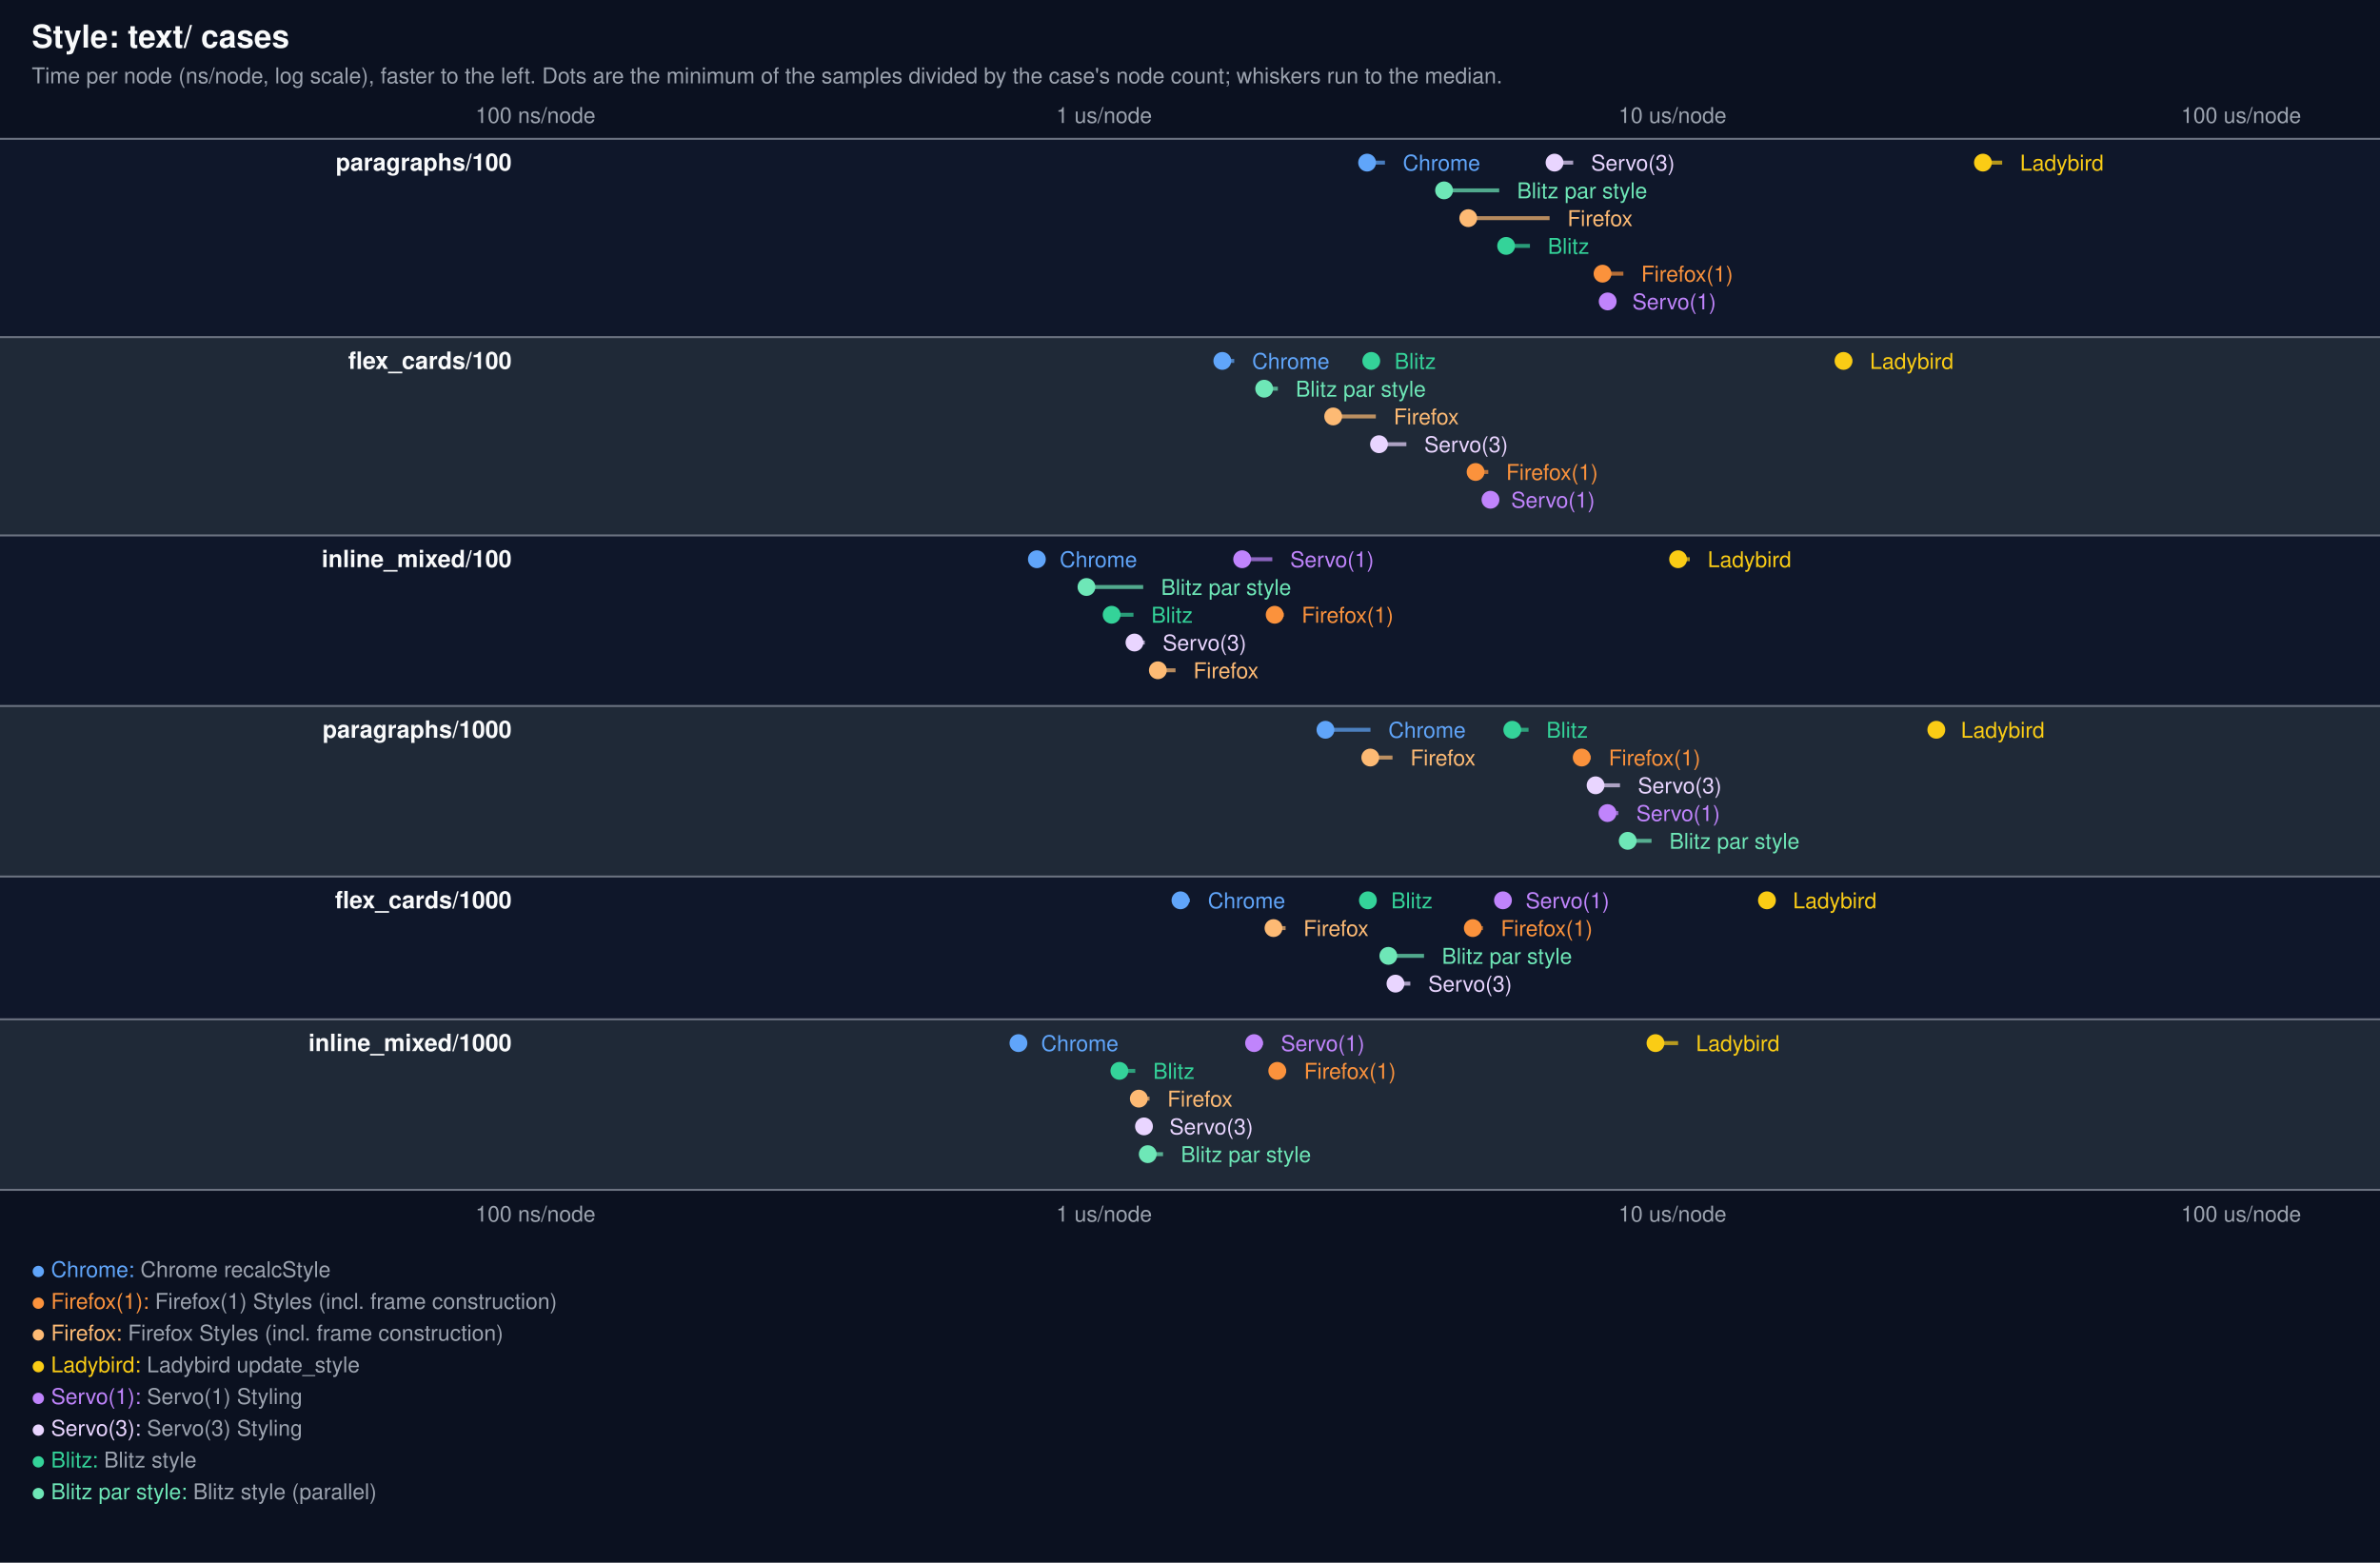
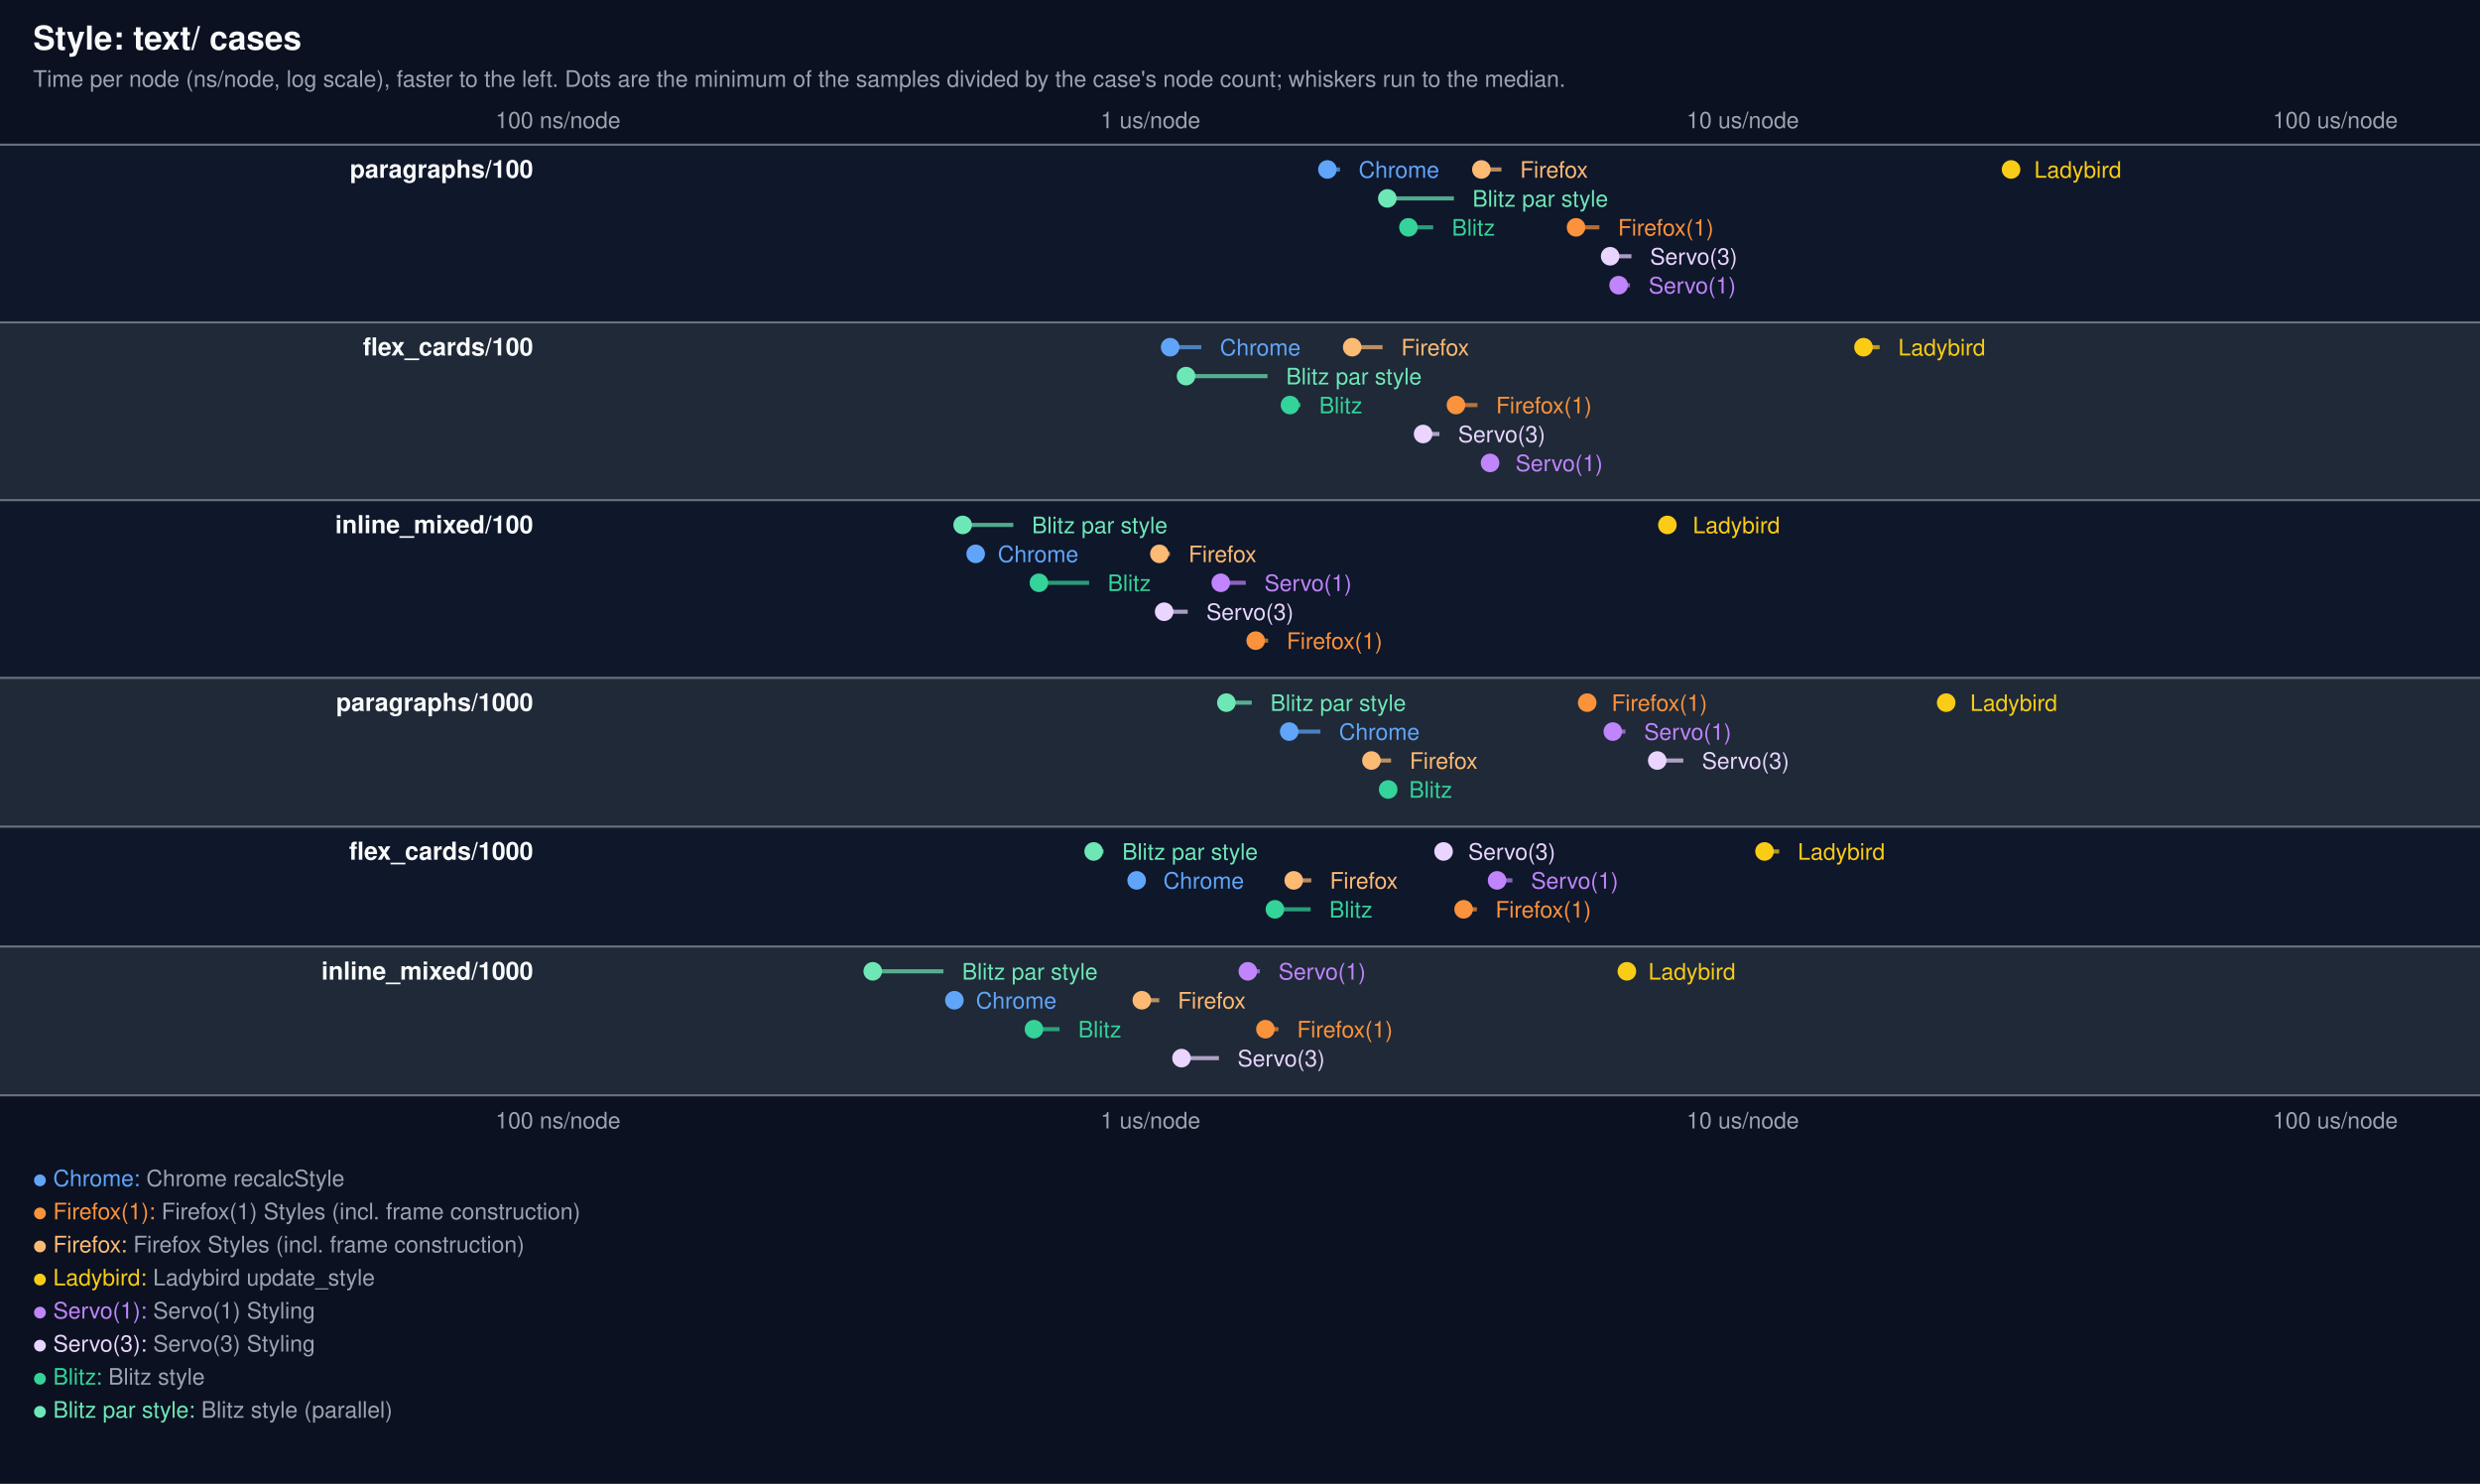
- <svg xmlns="http://www.w3.org/2000/svg" width="1200" height="788" viewBox="0 0 1200 788" font-family="system-ui, -apple-system, Segoe UI, Helvetica, Arial, sans-serif">
-   <rect width="1200" height="788" fill="#0b1120" />
+ <svg xmlns="http://www.w3.org/2000/svg" width="1200" height="718" viewBox="0 0 1200 718" font-family="system-ui, -apple-system, Segoe UI, Helvetica, Arial, sans-serif">
+   <rect width="1200" height="718" fill="#0b1120" />
  <text x="16" y="24" fill="#f9fafb" font-size="16" font-weight="600">Style: text/ cases</text>
  <text x="16" y="42" fill="#9ca3af" font-size="11">Time per node (ns/node, log scale), faster to the left. Dots are the minimum of the samples divided by the case's node count; whiskers run to the median.</text>
-   <line x1="270.0" x2="270.0" y1="70" y2="600" stroke="#374151" stroke-dasharray="2 4" />
+   <line x1="270.0" x2="270.0" y1="70" y2="530" stroke="#374151" stroke-dasharray="2 4" />
  <text x="270.0" y="62" fill="#9ca3af" font-size="11" text-anchor="middle">100 ns/node</text>
-   <text x="270.0" y="616" fill="#9ca3af" font-size="11" text-anchor="middle">100 ns/node</text>
-   <line x1="556.7" x2="556.7" y1="70" y2="600" stroke="#374151" stroke-dasharray="2 4" />
+   <text x="270.0" y="546" fill="#9ca3af" font-size="11" text-anchor="middle">100 ns/node</text>
+   <line x1="556.7" x2="556.7" y1="70" y2="530" stroke="#374151" stroke-dasharray="2 4" />
  <text x="556.7" y="62" fill="#9ca3af" font-size="11" text-anchor="middle">1 us/node</text>
-   <text x="556.7" y="616" fill="#9ca3af" font-size="11" text-anchor="middle">1 us/node</text>
-   <line x1="843.3" x2="843.3" y1="70" y2="600" stroke="#374151" stroke-dasharray="2 4" />
+   <text x="556.7" y="546" fill="#9ca3af" font-size="11" text-anchor="middle">1 us/node</text>
+   <line x1="843.3" x2="843.3" y1="70" y2="530" stroke="#374151" stroke-dasharray="2 4" />
  <text x="843.3" y="62" fill="#9ca3af" font-size="11" text-anchor="middle">10 us/node</text>
-   <text x="843.3" y="616" fill="#9ca3af" font-size="11" text-anchor="middle">10 us/node</text>
-   <line x1="1130.0" x2="1130.0" y1="70" y2="600" stroke="#374151" stroke-dasharray="2 4" />
+   <text x="843.3" y="546" fill="#9ca3af" font-size="11" text-anchor="middle">10 us/node</text>
+   <line x1="1130.0" x2="1130.0" y1="70" y2="530" stroke="#374151" stroke-dasharray="2 4" />
  <text x="1130.0" y="62" fill="#9ca3af" font-size="11" text-anchor="middle">100 us/node</text>
-   <text x="1130.0" y="616" fill="#9ca3af" font-size="11" text-anchor="middle">100 us/node</text>
-   <rect x="0" y="70" width="1200" height="100" fill="#0f172a" />
+   <text x="1130.0" y="546" fill="#9ca3af" font-size="11" text-anchor="middle">100 us/node</text>
+   <rect x="0" y="70" width="1200" height="86" fill="#0f172a" />
  <line x1="0" x2="1200" y1="70" y2="70" stroke="#6b7280" stroke-width="1" />
  <text x="258" y="86" fill="#f9fafb" font-size="12" font-weight="600" text-anchor="end">paragraphs/100</text>
-   <line x1="689.3" x2="698.3" y1="82" y2="82" stroke="#60a5fa" stroke-width="2" opacity="0.7" />
-   <circle cx="689.3" cy="82" r="4.5" fill="#60a5fa" />
-   <text x="707.3" y="86" fill="#60a5fa" font-size="11" text-anchor="start">Chrome</text>
-   <line x1="728.1" x2="755.9" y1="96" y2="96" stroke="#6ee7b7" stroke-width="2" opacity="0.7" />
-   <circle cx="728.1" cy="96" r="4.5" fill="#6ee7b7" />
-   <text x="764.9" y="100" fill="#6ee7b7" font-size="11" text-anchor="start">Blitz par style</text>
-   <line x1="740.3" x2="781.3" y1="110" y2="110" stroke="#fdba74" stroke-width="2" opacity="0.7" />
-   <circle cx="740.3" cy="110" r="4.5" fill="#fdba74" />
-   <text x="790.3" y="114" fill="#fdba74" font-size="11" text-anchor="start">Firefox</text>
-   <line x1="759.4" x2="771.4" y1="124" y2="124" stroke="#34d399" stroke-width="2" opacity="0.7" />
-   <circle cx="759.4" cy="124" r="4.5" fill="#34d399" />
-   <text x="780.4" y="128" fill="#34d399" font-size="11" text-anchor="start">Blitz</text>
-   <line x1="783.8" x2="793.2" y1="82" y2="82" stroke="#e9d5ff" stroke-width="2" opacity="0.7" />
-   <circle cx="783.8" cy="82" r="4.5" fill="#e9d5ff" />
-   <text x="802.2" y="86" fill="#e9d5ff" font-size="11" text-anchor="start">Servo(3)</text>
-   <line x1="808.0" x2="818.5" y1="138" y2="138" stroke="#fb923c" stroke-width="2" opacity="0.7" />
-   <circle cx="808.0" cy="138" r="4.5" fill="#fb923c" />
-   <text x="827.5" y="142" fill="#fb923c" font-size="11" text-anchor="start">Firefox(1)</text>
-   <line x1="810.6" x2="814.0" y1="152" y2="152" stroke="#c084fc" stroke-width="2" opacity="0.7" />
-   <circle cx="810.6" cy="152" r="4.5" fill="#c084fc" />
-   <text x="823.0" y="156" fill="#c084fc" font-size="11" text-anchor="start">Servo(1)</text>
-   <line x1="999.8" x2="1009.5" y1="82" y2="82" stroke="#facc15" stroke-width="2" opacity="0.7" />
-   <circle cx="999.8" cy="82" r="4.5" fill="#facc15" />
-   <text x="1018.5" y="86" fill="#facc15" font-size="11" text-anchor="start">Ladybird</text>
-   <rect x="0" y="170" width="1200" height="100" fill="#1f2937" />
-   <line x1="0" x2="1200" y1="170" y2="170" stroke="#6b7280" stroke-width="1" />
-   <text x="258" y="186" fill="#f9fafb" font-size="12" font-weight="600" text-anchor="end">flex_cards/100</text>
-   <line x1="616.3" x2="622.3" y1="182" y2="182" stroke="#60a5fa" stroke-width="2" opacity="0.7" />
-   <circle cx="616.3" cy="182" r="4.5" fill="#60a5fa" />
-   <text x="631.3" y="186" fill="#60a5fa" font-size="11" text-anchor="start">Chrome</text>
-   <line x1="637.4" x2="644.3" y1="196" y2="196" stroke="#6ee7b7" stroke-width="2" opacity="0.7" />
-   <circle cx="637.4" cy="196" r="4.5" fill="#6ee7b7" />
-   <text x="653.3" y="200" fill="#6ee7b7" font-size="11" text-anchor="start">Blitz par style</text>
-   <line x1="672.2" x2="693.7" y1="210" y2="210" stroke="#fdba74" stroke-width="2" opacity="0.7" />
-   <circle cx="672.2" cy="210" r="4.5" fill="#fdba74" />
-   <text x="702.7" y="214" fill="#fdba74" font-size="11" text-anchor="start">Firefox</text>
-   <line x1="691.4" x2="694.1" y1="182" y2="182" stroke="#34d399" stroke-width="2" opacity="0.7" />
-   <circle cx="691.4" cy="182" r="4.5" fill="#34d399" />
-   <text x="703.1" y="186" fill="#34d399" font-size="11" text-anchor="start">Blitz</text>
-   <line x1="695.3" x2="709.1" y1="224" y2="224" stroke="#e9d5ff" stroke-width="2" opacity="0.7" />
-   <circle cx="695.3" cy="224" r="4.5" fill="#e9d5ff" />
-   <text x="718.1" y="228" fill="#e9d5ff" font-size="11" text-anchor="start">Servo(3)</text>
-   <line x1="744.0" x2="750.4" y1="238" y2="238" stroke="#fb923c" stroke-width="2" opacity="0.7" />
-   <circle cx="744.0" cy="238" r="4.5" fill="#fb923c" />
-   <text x="759.4" y="242" fill="#fb923c" font-size="11" text-anchor="start">Firefox(1)</text>
-   <line x1="751.5" x2="752.9" y1="252" y2="252" stroke="#c084fc" stroke-width="2" opacity="0.7" />
-   <circle cx="751.5" cy="252" r="4.5" fill="#c084fc" />
-   <text x="761.9" y="256" fill="#c084fc" font-size="11" text-anchor="start">Servo(1)</text>
-   <line x1="929.5" x2="933.8" y1="182" y2="182" stroke="#facc15" stroke-width="2" opacity="0.7" />
-   <circle cx="929.5" cy="182" r="4.5" fill="#facc15" />
-   <text x="942.8" y="186" fill="#facc15" font-size="11" text-anchor="start">Ladybird</text>
-   <rect x="0" y="270" width="1200" height="86" fill="#0f172a" />
-   <line x1="0" x2="1200" y1="270" y2="270" stroke="#6b7280" stroke-width="1" />
-   <text x="258" y="286" fill="#f9fafb" font-size="12" font-weight="600" text-anchor="end">inline_mixed/100</text>
-   <line x1="522.8" x2="525.3" y1="282" y2="282" stroke="#60a5fa" stroke-width="2" opacity="0.7" />
-   <circle cx="522.8" cy="282" r="4.5" fill="#60a5fa" />
-   <text x="534.3" y="286" fill="#60a5fa" font-size="11" text-anchor="start">Chrome</text>
-   <line x1="547.8" x2="576.4" y1="296" y2="296" stroke="#6ee7b7" stroke-width="2" opacity="0.7" />
-   <circle cx="547.8" cy="296" r="4.5" fill="#6ee7b7" />
-   <text x="585.4" y="300" fill="#6ee7b7" font-size="11" text-anchor="start">Blitz par style</text>
-   <line x1="560.5" x2="571.5" y1="310" y2="310" stroke="#34d399" stroke-width="2" opacity="0.7" />
-   <circle cx="560.5" cy="310" r="4.5" fill="#34d399" />
-   <text x="580.5" y="314" fill="#34d399" font-size="11" text-anchor="start">Blitz</text>
-   <line x1="572.0" x2="577.2" y1="324" y2="324" stroke="#e9d5ff" stroke-width="2" opacity="0.7" />
-   <circle cx="572.0" cy="324" r="4.5" fill="#e9d5ff" />
-   <text x="586.2" y="328" fill="#e9d5ff" font-size="11" text-anchor="start">Servo(3)</text>
-   <line x1="583.8" x2="592.7" y1="338" y2="338" stroke="#fdba74" stroke-width="2" opacity="0.7" />
-   <circle cx="583.8" cy="338" r="4.5" fill="#fdba74" />
-   <text x="601.7" y="342" fill="#fdba74" font-size="11" text-anchor="start">Firefox</text>
-   <line x1="626.3" x2="641.5" y1="282" y2="282" stroke="#c084fc" stroke-width="2" opacity="0.7" />
-   <circle cx="626.3" cy="282" r="4.5" fill="#c084fc" />
-   <text x="650.5" y="286" fill="#c084fc" font-size="11" text-anchor="start">Servo(1)</text>
-   <line x1="642.7" x2="647.3" y1="310" y2="310" stroke="#fb923c" stroke-width="2" opacity="0.7" />
-   <circle cx="642.7" cy="310" r="4.5" fill="#fb923c" />
-   <text x="656.3" y="314" fill="#fb923c" font-size="11" text-anchor="start">Firefox(1)</text>
-   <line x1="846.1" x2="852.0" y1="282" y2="282" stroke="#facc15" stroke-width="2" opacity="0.7" />
-   <circle cx="846.1" cy="282" r="4.5" fill="#facc15" />
-   <text x="861.0" y="286" fill="#facc15" font-size="11" text-anchor="start">Ladybird</text>
-   <rect x="0" y="356" width="1200" height="86" fill="#1f2937" />
-   <line x1="0" x2="1200" y1="356" y2="356" stroke="#6b7280" stroke-width="1" />
-   <text x="258" y="372" fill="#f9fafb" font-size="12" font-weight="600" text-anchor="end">paragraphs/1000</text>
-   <line x1="668.3" x2="691.0" y1="368" y2="368" stroke="#60a5fa" stroke-width="2" opacity="0.7" />
-   <circle cx="668.3" cy="368" r="4.5" fill="#60a5fa" />
-   <text x="700.0" y="372" fill="#60a5fa" font-size="11" text-anchor="start">Chrome</text>
-   <line x1="690.9" x2="702.1" y1="382" y2="382" stroke="#fdba74" stroke-width="2" opacity="0.7" />
-   <circle cx="690.9" cy="382" r="4.5" fill="#fdba74" />
-   <text x="711.1" y="386" fill="#fdba74" font-size="11" text-anchor="start">Firefox</text>
-   <line x1="762.5" x2="770.7" y1="368" y2="368" stroke="#34d399" stroke-width="2" opacity="0.7" />
-   <circle cx="762.5" cy="368" r="4.5" fill="#34d399" />
-   <text x="779.7" y="372" fill="#34d399" font-size="11" text-anchor="start">Blitz</text>
-   <line x1="797.5" x2="802.1" y1="382" y2="382" stroke="#fb923c" stroke-width="2" opacity="0.7" />
-   <circle cx="797.5" cy="382" r="4.5" fill="#fb923c" />
-   <text x="811.1" y="386" fill="#fb923c" font-size="11" text-anchor="start">Firefox(1)</text>
-   <line x1="804.5" x2="816.8" y1="396" y2="396" stroke="#e9d5ff" stroke-width="2" opacity="0.7" />
-   <circle cx="804.5" cy="396" r="4.5" fill="#e9d5ff" />
-   <text x="825.8" y="400" fill="#e9d5ff" font-size="11" text-anchor="start">Servo(3)</text>
-   <line x1="810.5" x2="816.0" y1="410" y2="410" stroke="#c084fc" stroke-width="2" opacity="0.7" />
-   <circle cx="810.5" cy="410" r="4.5" fill="#c084fc" />
-   <text x="825.0" y="414" fill="#c084fc" font-size="11" text-anchor="start">Servo(1)</text>
-   <line x1="820.7" x2="832.7" y1="424" y2="424" stroke="#6ee7b7" stroke-width="2" opacity="0.7" />
-   <circle cx="820.7" cy="424" r="4.5" fill="#6ee7b7" />
-   <text x="841.7" y="428" fill="#6ee7b7" font-size="11" text-anchor="start">Blitz par style</text>
-   <line x1="976.3" x2="979.7" y1="368" y2="368" stroke="#facc15" stroke-width="2" opacity="0.7" />
-   <circle cx="976.3" cy="368" r="4.5" fill="#facc15" />
-   <text x="988.7" y="372" fill="#facc15" font-size="11" text-anchor="start">Ladybird</text>
-   <rect x="0" y="442" width="1200" height="72" fill="#0f172a" />
-   <line x1="0" x2="1200" y1="442" y2="442" stroke="#6b7280" stroke-width="1" />
-   <text x="258" y="458" fill="#f9fafb" font-size="12" font-weight="600" text-anchor="end">flex_cards/1000</text>
-   <line x1="595.2" x2="600.0" y1="454" y2="454" stroke="#60a5fa" stroke-width="2" opacity="0.7" />
-   <circle cx="595.2" cy="454" r="4.5" fill="#60a5fa" />
-   <text x="609.0" y="458" fill="#60a5fa" font-size="11" text-anchor="start">Chrome</text>
-   <line x1="642.1" x2="648.2" y1="468" y2="468" stroke="#fdba74" stroke-width="2" opacity="0.7" />
-   <circle cx="642.1" cy="468" r="4.5" fill="#fdba74" />
-   <text x="657.2" y="472" fill="#fdba74" font-size="11" text-anchor="start">Firefox</text>
-   <line x1="689.7" x2="692.4" y1="454" y2="454" stroke="#34d399" stroke-width="2" opacity="0.7" />
-   <circle cx="689.7" cy="454" r="4.5" fill="#34d399" />
-   <text x="701.4" y="458" fill="#34d399" font-size="11" text-anchor="start">Blitz</text>
-   <line x1="700.0" x2="718.0" y1="482" y2="482" stroke="#6ee7b7" stroke-width="2" opacity="0.7" />
-   <circle cx="700.0" cy="482" r="4.5" fill="#6ee7b7" />
-   <text x="727.0" y="486" fill="#6ee7b7" font-size="11" text-anchor="start">Blitz par style</text>
-   <line x1="703.6" x2="711.1" y1="496" y2="496" stroke="#e9d5ff" stroke-width="2" opacity="0.7" />
-   <circle cx="703.6" cy="496" r="4.5" fill="#e9d5ff" />
-   <text x="720.1" y="500" fill="#e9d5ff" font-size="11" text-anchor="start">Servo(3)</text>
-   <line x1="742.6" x2="747.7" y1="468" y2="468" stroke="#fb923c" stroke-width="2" opacity="0.7" />
-   <circle cx="742.6" cy="468" r="4.5" fill="#fb923c" />
-   <text x="756.7" y="472" fill="#fb923c" font-size="11" text-anchor="start">Firefox(1)</text>
-   <line x1="757.8" x2="760.2" y1="454" y2="454" stroke="#c084fc" stroke-width="2" opacity="0.7" />
-   <circle cx="757.8" cy="454" r="4.5" fill="#c084fc" />
-   <text x="769.2" y="458" fill="#c084fc" font-size="11" text-anchor="start">Servo(1)</text>
-   <line x1="890.9" x2="895.0" y1="454" y2="454" stroke="#facc15" stroke-width="2" opacity="0.7" />
-   <circle cx="890.9" cy="454" r="4.5" fill="#facc15" />
-   <text x="904.0" y="458" fill="#facc15" font-size="11" text-anchor="start">Ladybird</text>
-   <rect x="0" y="514" width="1200" height="86" fill="#1f2937" />
-   <line x1="0" x2="1200" y1="514" y2="514" stroke="#6b7280" stroke-width="1" />
-   <text x="258" y="530" fill="#f9fafb" font-size="12" font-weight="600" text-anchor="end">inline_mixed/1000</text>
-   <line x1="513.5" x2="515.9" y1="526" y2="526" stroke="#60a5fa" stroke-width="2" opacity="0.7" />
-   <circle cx="513.5" cy="526" r="4.5" fill="#60a5fa" />
-   <text x="524.9" y="530" fill="#60a5fa" font-size="11" text-anchor="start">Chrome</text>
-   <line x1="564.4" x2="572.4" y1="540" y2="540" stroke="#34d399" stroke-width="2" opacity="0.7" />
-   <circle cx="564.4" cy="540" r="4.5" fill="#34d399" />
-   <text x="581.4" y="544" fill="#34d399" font-size="11" text-anchor="start">Blitz</text>
-   <line x1="574.2" x2="579.6" y1="554" y2="554" stroke="#fdba74" stroke-width="2" opacity="0.7" />
-   <circle cx="574.2" cy="554" r="4.5" fill="#fdba74" />
-   <text x="588.6" y="558" fill="#fdba74" font-size="11" text-anchor="start">Firefox</text>
-   <line x1="576.8" x2="580.6" y1="568" y2="568" stroke="#e9d5ff" stroke-width="2" opacity="0.7" />
-   <circle cx="576.8" cy="568" r="4.5" fill="#e9d5ff" />
-   <text x="589.6" y="572" fill="#e9d5ff" font-size="11" text-anchor="start">Servo(3)</text>
-   <line x1="578.7" x2="586.4" y1="582" y2="582" stroke="#6ee7b7" stroke-width="2" opacity="0.7" />
-   <circle cx="578.7" cy="582" r="4.5" fill="#6ee7b7" />
-   <text x="595.4" y="586" fill="#6ee7b7" font-size="11" text-anchor="start">Blitz par style</text>
-   <line x1="632.3" x2="636.8" y1="526" y2="526" stroke="#c084fc" stroke-width="2" opacity="0.7" />
-   <circle cx="632.3" cy="526" r="4.5" fill="#c084fc" />
-   <text x="645.8" y="530" fill="#c084fc" font-size="11" text-anchor="start">Servo(1)</text>
-   <line x1="644.0" x2="648.5" y1="540" y2="540" stroke="#fb923c" stroke-width="2" opacity="0.7" />
-   <circle cx="644.0" cy="540" r="4.5" fill="#fb923c" />
-   <text x="657.5" y="544" fill="#fb923c" font-size="11" text-anchor="start">Firefox(1)</text>
-   <line x1="834.7" x2="846.1" y1="526" y2="526" stroke="#facc15" stroke-width="2" opacity="0.7" />
-   <circle cx="834.7" cy="526" r="4.5" fill="#facc15" />
-   <text x="855.1" y="530" fill="#facc15" font-size="11" text-anchor="start">Ladybird</text>
-   <line x1="0" x2="1200" y1="600" y2="600" stroke="#6b7280" stroke-width="1" />
-   <text x="16" y="644" font-size="11" fill="#60a5fa">● Chrome: <tspan fill="#9ca3af">Chrome recalcStyle</tspan>
+   <line x1="642.3" x2="648.4" y1="82" y2="82" stroke="#60a5fa" stroke-width="2" opacity="0.7" />
+   <circle cx="642.3" cy="82" r="4.5" fill="#60a5fa" />
+   <text x="657.4" y="86" fill="#60a5fa" font-size="11" text-anchor="start">Chrome</text>
+   <line x1="671.3" x2="703.5" y1="96" y2="96" stroke="#6ee7b7" stroke-width="2" opacity="0.7" />
+   <circle cx="671.3" cy="96" r="4.5" fill="#6ee7b7" />
+   <text x="712.5" y="100" fill="#6ee7b7" font-size="11" text-anchor="start">Blitz par style</text>
+   <line x1="681.5" x2="693.5" y1="110" y2="110" stroke="#34d399" stroke-width="2" opacity="0.7" />
+   <circle cx="681.5" cy="110" r="4.5" fill="#34d399" />
+   <text x="702.5" y="114" fill="#34d399" font-size="11" text-anchor="start">Blitz</text>
+   <line x1="716.8" x2="726.5" y1="82" y2="82" stroke="#fdba74" stroke-width="2" opacity="0.7" />
+   <circle cx="716.8" cy="82" r="4.5" fill="#fdba74" />
+   <text x="735.5" y="86" fill="#fdba74" font-size="11" text-anchor="start">Firefox</text>
+   <line x1="762.6" x2="773.9" y1="110" y2="110" stroke="#fb923c" stroke-width="2" opacity="0.7" />
+   <circle cx="762.6" cy="110" r="4.5" fill="#fb923c" />
+   <text x="782.9" y="114" fill="#fb923c" font-size="11" text-anchor="start">Firefox(1)</text>
+   <line x1="779.1" x2="789.4" y1="124" y2="124" stroke="#e9d5ff" stroke-width="2" opacity="0.7" />
+   <circle cx="779.1" cy="124" r="4.5" fill="#e9d5ff" />
+   <text x="798.4" y="128" fill="#e9d5ff" font-size="11" text-anchor="start">Servo(3)</text>
+   <line x1="783.2" x2="788.7" y1="138" y2="138" stroke="#c084fc" stroke-width="2" opacity="0.7" />
+   <circle cx="783.2" cy="138" r="4.5" fill="#c084fc" />
+   <text x="797.7" y="142" fill="#c084fc" font-size="11" text-anchor="start">Servo(1)</text>
+   <line x1="973.1" x2="975.3" y1="82" y2="82" stroke="#facc15" stroke-width="2" opacity="0.7" />
+   <circle cx="973.1" cy="82" r="4.5" fill="#facc15" />
+   <text x="984.3" y="86" fill="#facc15" font-size="11" text-anchor="start">Ladybird</text>
+   <rect x="0" y="156" width="1200" height="86" fill="#1f2937" />
+   <line x1="0" x2="1200" y1="156" y2="156" stroke="#6b7280" stroke-width="1" />
+   <text x="258" y="172" fill="#f9fafb" font-size="12" font-weight="600" text-anchor="end">flex_cards/100</text>
+   <line x1="566.2" x2="581.3" y1="168" y2="168" stroke="#60a5fa" stroke-width="2" opacity="0.7" />
+   <circle cx="566.2" cy="168" r="4.5" fill="#60a5fa" />
+   <text x="590.3" y="172" fill="#60a5fa" font-size="11" text-anchor="start">Chrome</text>
+   <line x1="573.9" x2="613.3" y1="182" y2="182" stroke="#6ee7b7" stroke-width="2" opacity="0.7" />
+   <circle cx="573.9" cy="182" r="4.5" fill="#6ee7b7" />
+   <text x="622.3" y="186" fill="#6ee7b7" font-size="11" text-anchor="start">Blitz par style</text>
+   <line x1="624.2" x2="629.3" y1="196" y2="196" stroke="#34d399" stroke-width="2" opacity="0.7" />
+   <circle cx="624.2" cy="196" r="4.5" fill="#34d399" />
+   <text x="638.3" y="200" fill="#34d399" font-size="11" text-anchor="start">Blitz</text>
+   <line x1="654.3" x2="669.0" y1="168" y2="168" stroke="#fdba74" stroke-width="2" opacity="0.7" />
+   <circle cx="654.3" cy="168" r="4.5" fill="#fdba74" />
+   <text x="678.0" y="172" fill="#fdba74" font-size="11" text-anchor="start">Firefox</text>
+   <line x1="688.6" x2="696.5" y1="210" y2="210" stroke="#e9d5ff" stroke-width="2" opacity="0.7" />
+   <circle cx="688.6" cy="210" r="4.5" fill="#e9d5ff" />
+   <text x="705.5" y="214" fill="#e9d5ff" font-size="11" text-anchor="start">Servo(3)</text>
+   <line x1="704.5" x2="714.9" y1="196" y2="196" stroke="#fb923c" stroke-width="2" opacity="0.7" />
+   <circle cx="704.5" cy="196" r="4.5" fill="#fb923c" />
+   <text x="723.9" y="200" fill="#fb923c" font-size="11" text-anchor="start">Firefox(1)</text>
+   <line x1="721.0" x2="724.3" y1="224" y2="224" stroke="#c084fc" stroke-width="2" opacity="0.7" />
+   <circle cx="721.0" cy="224" r="4.5" fill="#c084fc" />
+   <text x="733.3" y="228" fill="#c084fc" font-size="11" text-anchor="start">Servo(1)</text>
+   <line x1="901.7" x2="909.5" y1="168" y2="168" stroke="#facc15" stroke-width="2" opacity="0.7" />
+   <circle cx="901.7" cy="168" r="4.5" fill="#facc15" />
+   <text x="918.5" y="172" fill="#facc15" font-size="11" text-anchor="start">Ladybird</text>
+   <rect x="0" y="242" width="1200" height="86" fill="#0f172a" />
+   <line x1="0" x2="1200" y1="242" y2="242" stroke="#6b7280" stroke-width="1" />
+   <text x="258" y="258" fill="#f9fafb" font-size="12" font-weight="600" text-anchor="end">inline_mixed/100</text>
+   <line x1="465.8" x2="490.3" y1="254" y2="254" stroke="#6ee7b7" stroke-width="2" opacity="0.7" />
+   <circle cx="465.8" cy="254" r="4.5" fill="#6ee7b7" />
+   <text x="499.3" y="258" fill="#6ee7b7" font-size="11" text-anchor="start">Blitz par style</text>
+   <line x1="472.1" x2="473.8" y1="268" y2="268" stroke="#60a5fa" stroke-width="2" opacity="0.7" />
+   <circle cx="472.1" cy="268" r="4.5" fill="#60a5fa" />
+   <text x="482.8" y="272" fill="#60a5fa" font-size="11" text-anchor="start">Chrome</text>
+   <line x1="502.7" x2="527.0" y1="282" y2="282" stroke="#34d399" stroke-width="2" opacity="0.7" />
+   <circle cx="502.7" cy="282" r="4.5" fill="#34d399" />
+   <text x="536.0" y="286" fill="#34d399" font-size="11" text-anchor="start">Blitz</text>
+   <line x1="561.0" x2="566.1" y1="268" y2="268" stroke="#fdba74" stroke-width="2" opacity="0.7" />
+   <circle cx="561.0" cy="268" r="4.5" fill="#fdba74" />
+   <text x="575.1" y="272" fill="#fdba74" font-size="11" text-anchor="start">Firefox</text>
+   <line x1="563.3" x2="574.7" y1="296" y2="296" stroke="#e9d5ff" stroke-width="2" opacity="0.7" />
+   <circle cx="563.3" cy="296" r="4.5" fill="#e9d5ff" />
+   <text x="583.7" y="300" fill="#e9d5ff" font-size="11" text-anchor="start">Servo(3)</text>
+   <line x1="590.7" x2="602.8" y1="282" y2="282" stroke="#c084fc" stroke-width="2" opacity="0.7" />
+   <circle cx="590.7" cy="282" r="4.5" fill="#c084fc" />
+   <text x="611.8" y="286" fill="#c084fc" font-size="11" text-anchor="start">Servo(1)</text>
+   <line x1="607.6" x2="613.6" y1="310" y2="310" stroke="#fb923c" stroke-width="2" opacity="0.7" />
+   <circle cx="607.6" cy="310" r="4.5" fill="#fb923c" />
+   <text x="622.6" y="314" fill="#fb923c" font-size="11" text-anchor="start">Firefox(1)</text>
+   <line x1="806.8" x2="810.1" y1="254" y2="254" stroke="#facc15" stroke-width="2" opacity="0.7" />
+   <circle cx="806.8" cy="254" r="4.5" fill="#facc15" />
+   <text x="819.1" y="258" fill="#facc15" font-size="11" text-anchor="start">Ladybird</text>
+   <rect x="0" y="328" width="1200" height="72" fill="#1f2937" />
+   <line x1="0" x2="1200" y1="328" y2="328" stroke="#6b7280" stroke-width="1" />
+   <text x="258" y="344" fill="#f9fafb" font-size="12" font-weight="600" text-anchor="end">paragraphs/1000</text>
+   <line x1="593.4" x2="605.7" y1="340" y2="340" stroke="#6ee7b7" stroke-width="2" opacity="0.7" />
+   <circle cx="593.4" cy="340" r="4.5" fill="#6ee7b7" />
+   <text x="614.7" y="344" fill="#6ee7b7" font-size="11" text-anchor="start">Blitz par style</text>
+   <line x1="623.8" x2="638.9" y1="354" y2="354" stroke="#60a5fa" stroke-width="2" opacity="0.7" />
+   <circle cx="623.8" cy="354" r="4.5" fill="#60a5fa" />
+   <text x="647.9" y="358" fill="#60a5fa" font-size="11" text-anchor="start">Chrome</text>
+   <line x1="663.6" x2="673.1" y1="368" y2="368" stroke="#fdba74" stroke-width="2" opacity="0.7" />
+   <circle cx="663.6" cy="368" r="4.5" fill="#fdba74" />
+   <text x="682.1" y="372" fill="#fdba74" font-size="11" text-anchor="start">Firefox</text>
+   <line x1="671.7" x2="672.8" y1="382" y2="382" stroke="#34d399" stroke-width="2" opacity="0.7" />
+   <circle cx="671.7" cy="382" r="4.5" fill="#34d399" />
+   <text x="681.8" y="386" fill="#34d399" font-size="11" text-anchor="start">Blitz</text>
+   <line x1="768.0" x2="770.8" y1="340" y2="340" stroke="#fb923c" stroke-width="2" opacity="0.7" />
+   <circle cx="768.0" cy="340" r="4.5" fill="#fb923c" />
+   <text x="779.8" y="344" fill="#fb923c" font-size="11" text-anchor="start">Firefox(1)</text>
+   <line x1="780.4" x2="786.5" y1="354" y2="354" stroke="#c084fc" stroke-width="2" opacity="0.7" />
+   <circle cx="780.4" cy="354" r="4.5" fill="#c084fc" />
+   <text x="795.5" y="358" fill="#c084fc" font-size="11" text-anchor="start">Servo(1)</text>
+   <line x1="801.9" x2="814.5" y1="368" y2="368" stroke="#e9d5ff" stroke-width="2" opacity="0.7" />
+   <circle cx="801.9" cy="368" r="4.5" fill="#e9d5ff" />
+   <text x="823.5" y="372" fill="#e9d5ff" font-size="11" text-anchor="start">Servo(3)</text>
+   <line x1="941.7" x2="944.3" y1="340" y2="340" stroke="#facc15" stroke-width="2" opacity="0.7" />
+   <circle cx="941.7" cy="340" r="4.5" fill="#facc15" />
+   <text x="953.3" y="344" fill="#facc15" font-size="11" text-anchor="start">Ladybird</text>
+   <rect x="0" y="400" width="1200" height="58" fill="#0f172a" />
+   <line x1="0" x2="1200" y1="400" y2="400" stroke="#6b7280" stroke-width="1" />
+   <text x="258" y="416" fill="#f9fafb" font-size="12" font-weight="600" text-anchor="end">flex_cards/1000</text>
+   <line x1="529.2" x2="534.0" y1="412" y2="412" stroke="#6ee7b7" stroke-width="2" opacity="0.7" />
+   <circle cx="529.2" cy="412" r="4.5" fill="#6ee7b7" />
+   <text x="543.0" y="416" fill="#6ee7b7" font-size="11" text-anchor="start">Blitz par style</text>
+   <line x1="550.0" x2="553.9" y1="426" y2="426" stroke="#60a5fa" stroke-width="2" opacity="0.7" />
+   <circle cx="550.0" cy="426" r="4.5" fill="#60a5fa" />
+   <text x="562.9" y="430" fill="#60a5fa" font-size="11" text-anchor="start">Chrome</text>
+   <line x1="616.9" x2="634.2" y1="440" y2="440" stroke="#34d399" stroke-width="2" opacity="0.7" />
+   <circle cx="616.9" cy="440" r="4.5" fill="#34d399" />
+   <text x="643.2" y="444" fill="#34d399" font-size="11" text-anchor="start">Blitz</text>
+   <line x1="626.0" x2="634.5" y1="426" y2="426" stroke="#fdba74" stroke-width="2" opacity="0.7" />
+   <circle cx="626.0" cy="426" r="4.5" fill="#fdba74" />
+   <text x="643.5" y="430" fill="#fdba74" font-size="11" text-anchor="start">Firefox</text>
+   <line x1="698.5" x2="701.4" y1="412" y2="412" stroke="#e9d5ff" stroke-width="2" opacity="0.7" />
+   <circle cx="698.5" cy="412" r="4.5" fill="#e9d5ff" />
+   <text x="710.4" y="416" fill="#e9d5ff" font-size="11" text-anchor="start">Servo(3)</text>
+   <line x1="708.2" x2="714.6" y1="440" y2="440" stroke="#fb923c" stroke-width="2" opacity="0.7" />
+   <circle cx="708.2" cy="440" r="4.5" fill="#fb923c" />
+   <text x="723.6" y="444" fill="#fb923c" font-size="11" text-anchor="start">Firefox(1)</text>
+   <line x1="724.4" x2="731.8" y1="426" y2="426" stroke="#c084fc" stroke-width="2" opacity="0.7" />
+   <circle cx="724.4" cy="426" r="4.5" fill="#c084fc" />
+   <text x="740.8" y="430" fill="#c084fc" font-size="11" text-anchor="start">Servo(1)</text>
+   <line x1="853.8" x2="860.9" y1="412" y2="412" stroke="#facc15" stroke-width="2" opacity="0.7" />
+   <circle cx="853.8" cy="412" r="4.5" fill="#facc15" />
+   <text x="869.9" y="416" fill="#facc15" font-size="11" text-anchor="start">Ladybird</text>
+   <rect x="0" y="458" width="1200" height="72" fill="#1f2937" />
+   <line x1="0" x2="1200" y1="458" y2="458" stroke="#6b7280" stroke-width="1" />
+   <text x="258" y="474" fill="#f9fafb" font-size="12" font-weight="600" text-anchor="end">inline_mixed/1000</text>
+   <line x1="422.3" x2="456.5" y1="470" y2="470" stroke="#6ee7b7" stroke-width="2" opacity="0.7" />
+   <circle cx="422.3" cy="470" r="4.5" fill="#6ee7b7" />
+   <text x="465.5" y="474" fill="#6ee7b7" font-size="11" text-anchor="start">Blitz par style</text>
+   <line x1="461.8" x2="463.2" y1="484" y2="484" stroke="#60a5fa" stroke-width="2" opacity="0.7" />
+   <circle cx="461.8" cy="484" r="4.5" fill="#60a5fa" />
+   <text x="472.2" y="488" fill="#60a5fa" font-size="11" text-anchor="start">Chrome</text>
+   <line x1="500.3" x2="512.7" y1="498" y2="498" stroke="#34d399" stroke-width="2" opacity="0.7" />
+   <circle cx="500.3" cy="498" r="4.5" fill="#34d399" />
+   <text x="521.7" y="502" fill="#34d399" font-size="11" text-anchor="start">Blitz</text>
+   <line x1="552.5" x2="560.9" y1="484" y2="484" stroke="#fdba74" stroke-width="2" opacity="0.7" />
+   <circle cx="552.5" cy="484" r="4.5" fill="#fdba74" />
+   <text x="569.9" y="488" fill="#fdba74" font-size="11" text-anchor="start">Firefox</text>
+   <line x1="571.7" x2="589.8" y1="512" y2="512" stroke="#e9d5ff" stroke-width="2" opacity="0.7" />
+   <circle cx="571.7" cy="512" r="4.5" fill="#e9d5ff" />
+   <text x="598.8" y="516" fill="#e9d5ff" font-size="11" text-anchor="start">Servo(3)</text>
+   <line x1="603.8" x2="609.6" y1="470" y2="470" stroke="#c084fc" stroke-width="2" opacity="0.7" />
+   <circle cx="603.8" cy="470" r="4.5" fill="#c084fc" />
+   <text x="618.6" y="474" fill="#c084fc" font-size="11" text-anchor="start">Servo(1)</text>
+   <line x1="612.3" x2="618.6" y1="498" y2="498" stroke="#fb923c" stroke-width="2" opacity="0.7" />
+   <circle cx="612.3" cy="498" r="4.5" fill="#fb923c" />
+   <text x="627.6" y="502" fill="#fb923c" font-size="11" text-anchor="start">Firefox(1)</text>
+   <line x1="787.2" x2="788.6" y1="470" y2="470" stroke="#facc15" stroke-width="2" opacity="0.7" />
+   <circle cx="787.2" cy="470" r="4.5" fill="#facc15" />
+   <text x="797.6" y="474" fill="#facc15" font-size="11" text-anchor="start">Ladybird</text>
+   <line x1="0" x2="1200" y1="530" y2="530" stroke="#6b7280" stroke-width="1" />
+   <text x="16" y="574" font-size="11" fill="#60a5fa">● Chrome: <tspan fill="#9ca3af">Chrome recalcStyle</tspan>
  </text>
-   <text x="16" y="660" font-size="11" fill="#fb923c">● Firefox(1): <tspan fill="#9ca3af">Firefox(1) Styles (incl. frame construction)</tspan>
+   <text x="16" y="590" font-size="11" fill="#fb923c">● Firefox(1): <tspan fill="#9ca3af">Firefox(1) Styles (incl. frame construction)</tspan>
  </text>
-   <text x="16" y="676" font-size="11" fill="#fdba74">● Firefox: <tspan fill="#9ca3af">Firefox Styles (incl. frame construction)</tspan>
+   <text x="16" y="606" font-size="11" fill="#fdba74">● Firefox: <tspan fill="#9ca3af">Firefox Styles (incl. frame construction)</tspan>
  </text>
-   <text x="16" y="692" font-size="11" fill="#facc15">● Ladybird: <tspan fill="#9ca3af">Ladybird update_style</tspan>
+   <text x="16" y="622" font-size="11" fill="#facc15">● Ladybird: <tspan fill="#9ca3af">Ladybird update_style</tspan>
  </text>
-   <text x="16" y="708" font-size="11" fill="#c084fc">● Servo(1): <tspan fill="#9ca3af">Servo(1) Styling</tspan>
+   <text x="16" y="638" font-size="11" fill="#c084fc">● Servo(1): <tspan fill="#9ca3af">Servo(1) Styling</tspan>
  </text>
-   <text x="16" y="724" font-size="11" fill="#e9d5ff">● Servo(3): <tspan fill="#9ca3af">Servo(3) Styling</tspan>
+   <text x="16" y="654" font-size="11" fill="#e9d5ff">● Servo(3): <tspan fill="#9ca3af">Servo(3) Styling</tspan>
  </text>
-   <text x="16" y="740" font-size="11" fill="#34d399">● Blitz: <tspan fill="#9ca3af">Blitz style</tspan>
+   <text x="16" y="670" font-size="11" fill="#34d399">● Blitz: <tspan fill="#9ca3af">Blitz style</tspan>
  </text>
-   <text x="16" y="756" font-size="11" fill="#6ee7b7">● Blitz par style: <tspan fill="#9ca3af">Blitz style (parallel)</tspan>
+   <text x="16" y="686" font-size="11" fill="#6ee7b7">● Blitz par style: <tspan fill="#9ca3af">Blitz style (parallel)</tspan>
  </text>
</svg>
